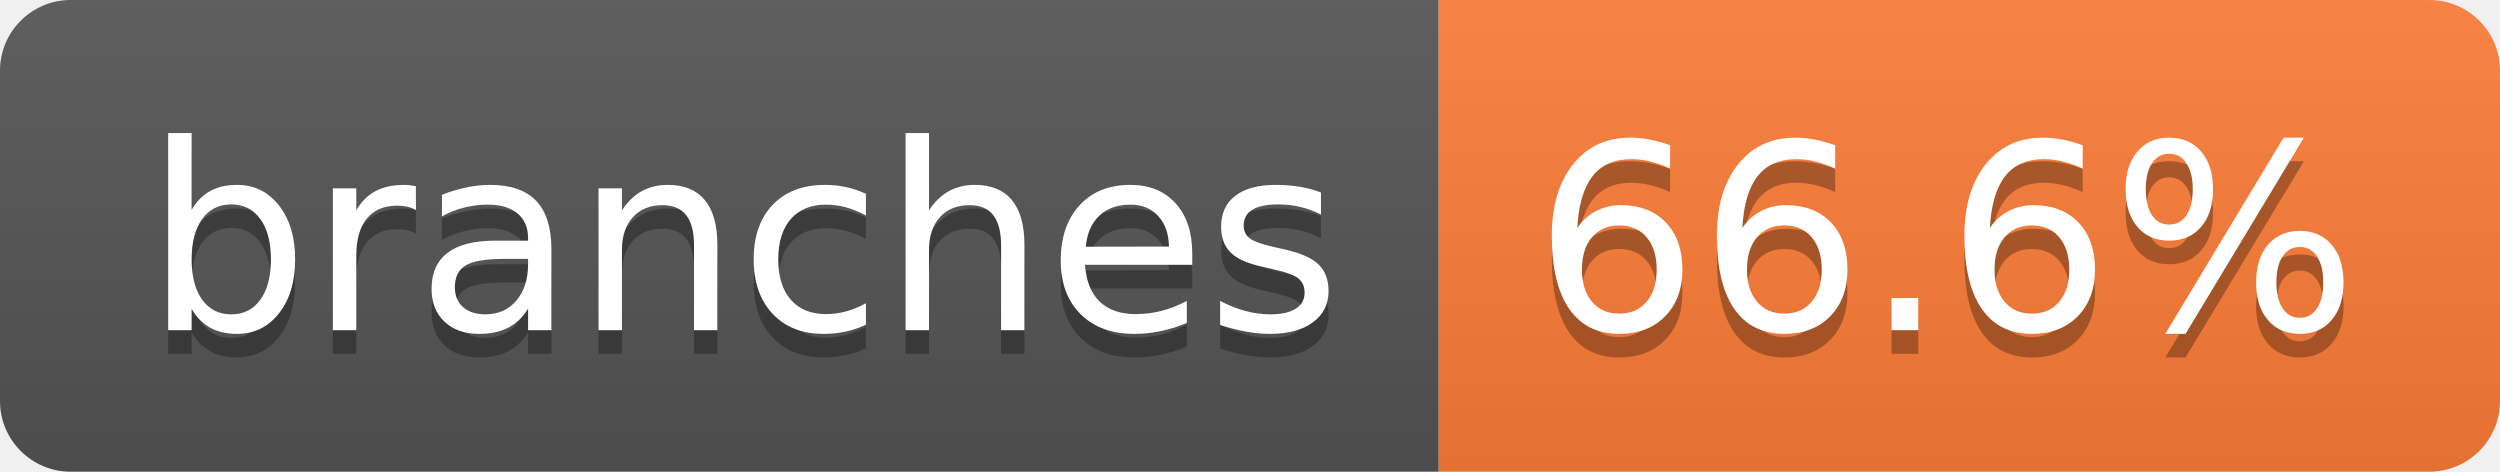
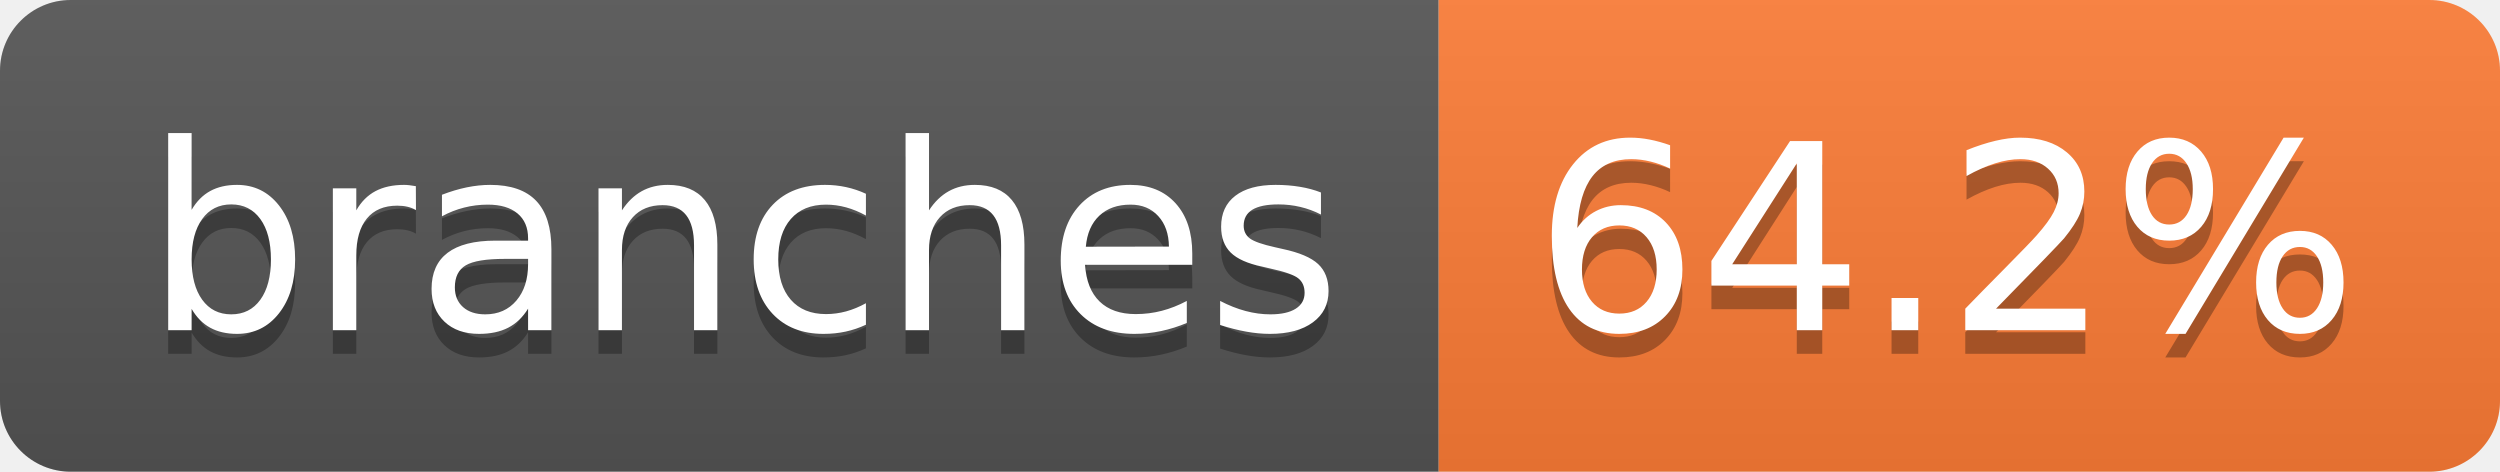
- <svg xmlns="http://www.w3.org/2000/svg" width="106" height="20" role="img" aria-label="branches: 66.6%">
+ <svg xmlns="http://www.w3.org/2000/svg" width="106" height="20" role="img" aria-label="branches: 64.2%">
  <linearGradient id="s" x2="0" y2="100%">
    <stop offset="0" stop-color="#bbb" stop-opacity=".1" />
    <stop offset="1" stop-opacity=".1" />
  </linearGradient>
  <clipPath id="r">
    <rect width="106" height="20" rx="3" fill="#fff" />
  </clipPath>
  <g clip-path="url(#r)">
    <rect width="61" height="20" fill="#555" />
    <rect x="61" width="45" height="20" fill="#fe7d37" />
    <rect width="106" height="20" fill="url(#s)" />
  </g>
  <g fill="#fff" text-anchor="middle" font-family="Verdana,Geneva,DejaVu Sans,sans-serif" text-rendering="geometricPrecision" font-size="110">
    <text aria-hidden="true" x="315" y="150" fill="#010101" fill-opacity=".3" transform="scale(.1)" textLength="507">branches</text>
    <text x="315" y="140" transform="scale(.1)" fill="#fff" textLength="507">branches</text>
-     <text aria-hidden="true" x="825" y="150" fill="#010101" fill-opacity=".3" transform="scale(.1)" textLength="350">66.6%</text>
-     <text x="825" y="140" transform="scale(.1)" fill="#fff" textLength="350">66.6%</text>
+     <text aria-hidden="true" x="825" y="150" fill="#010101" fill-opacity=".3" transform="scale(.1)" textLength="350">64.2%</text>
+     <text x="825" y="140" transform="scale(.1)" fill="#fff" textLength="350">64.2%</text>
  </g>
</svg>
